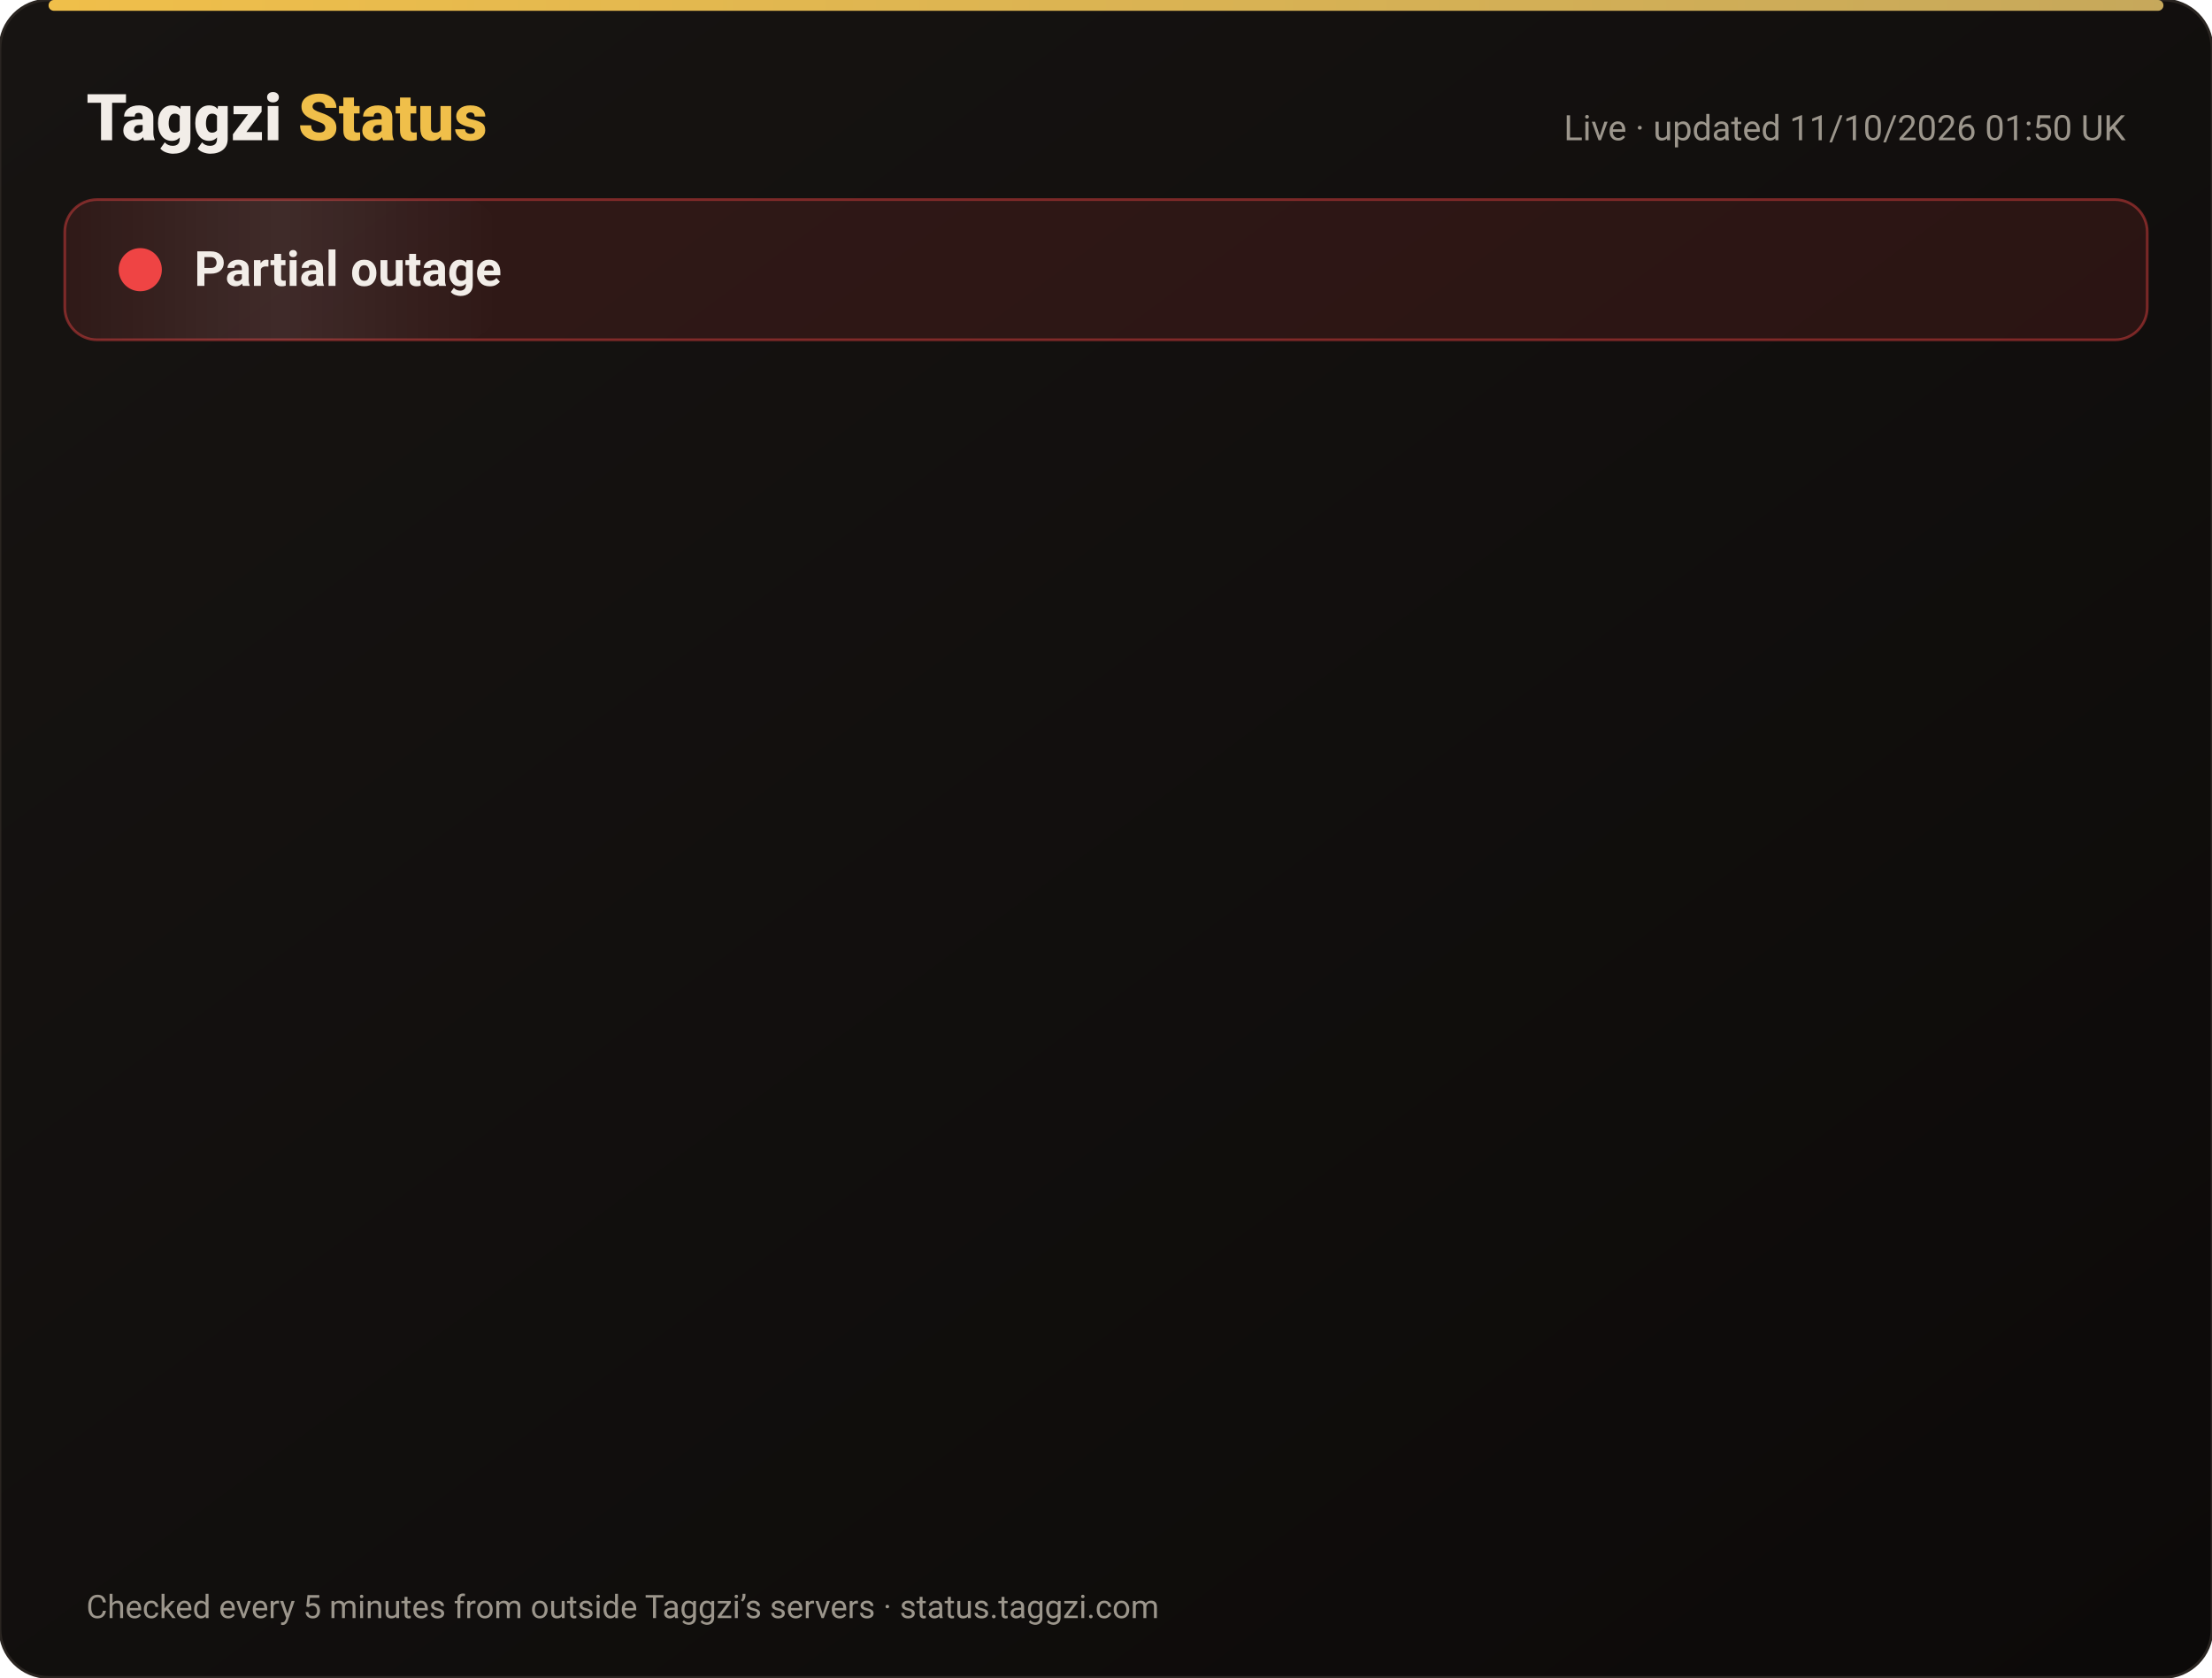
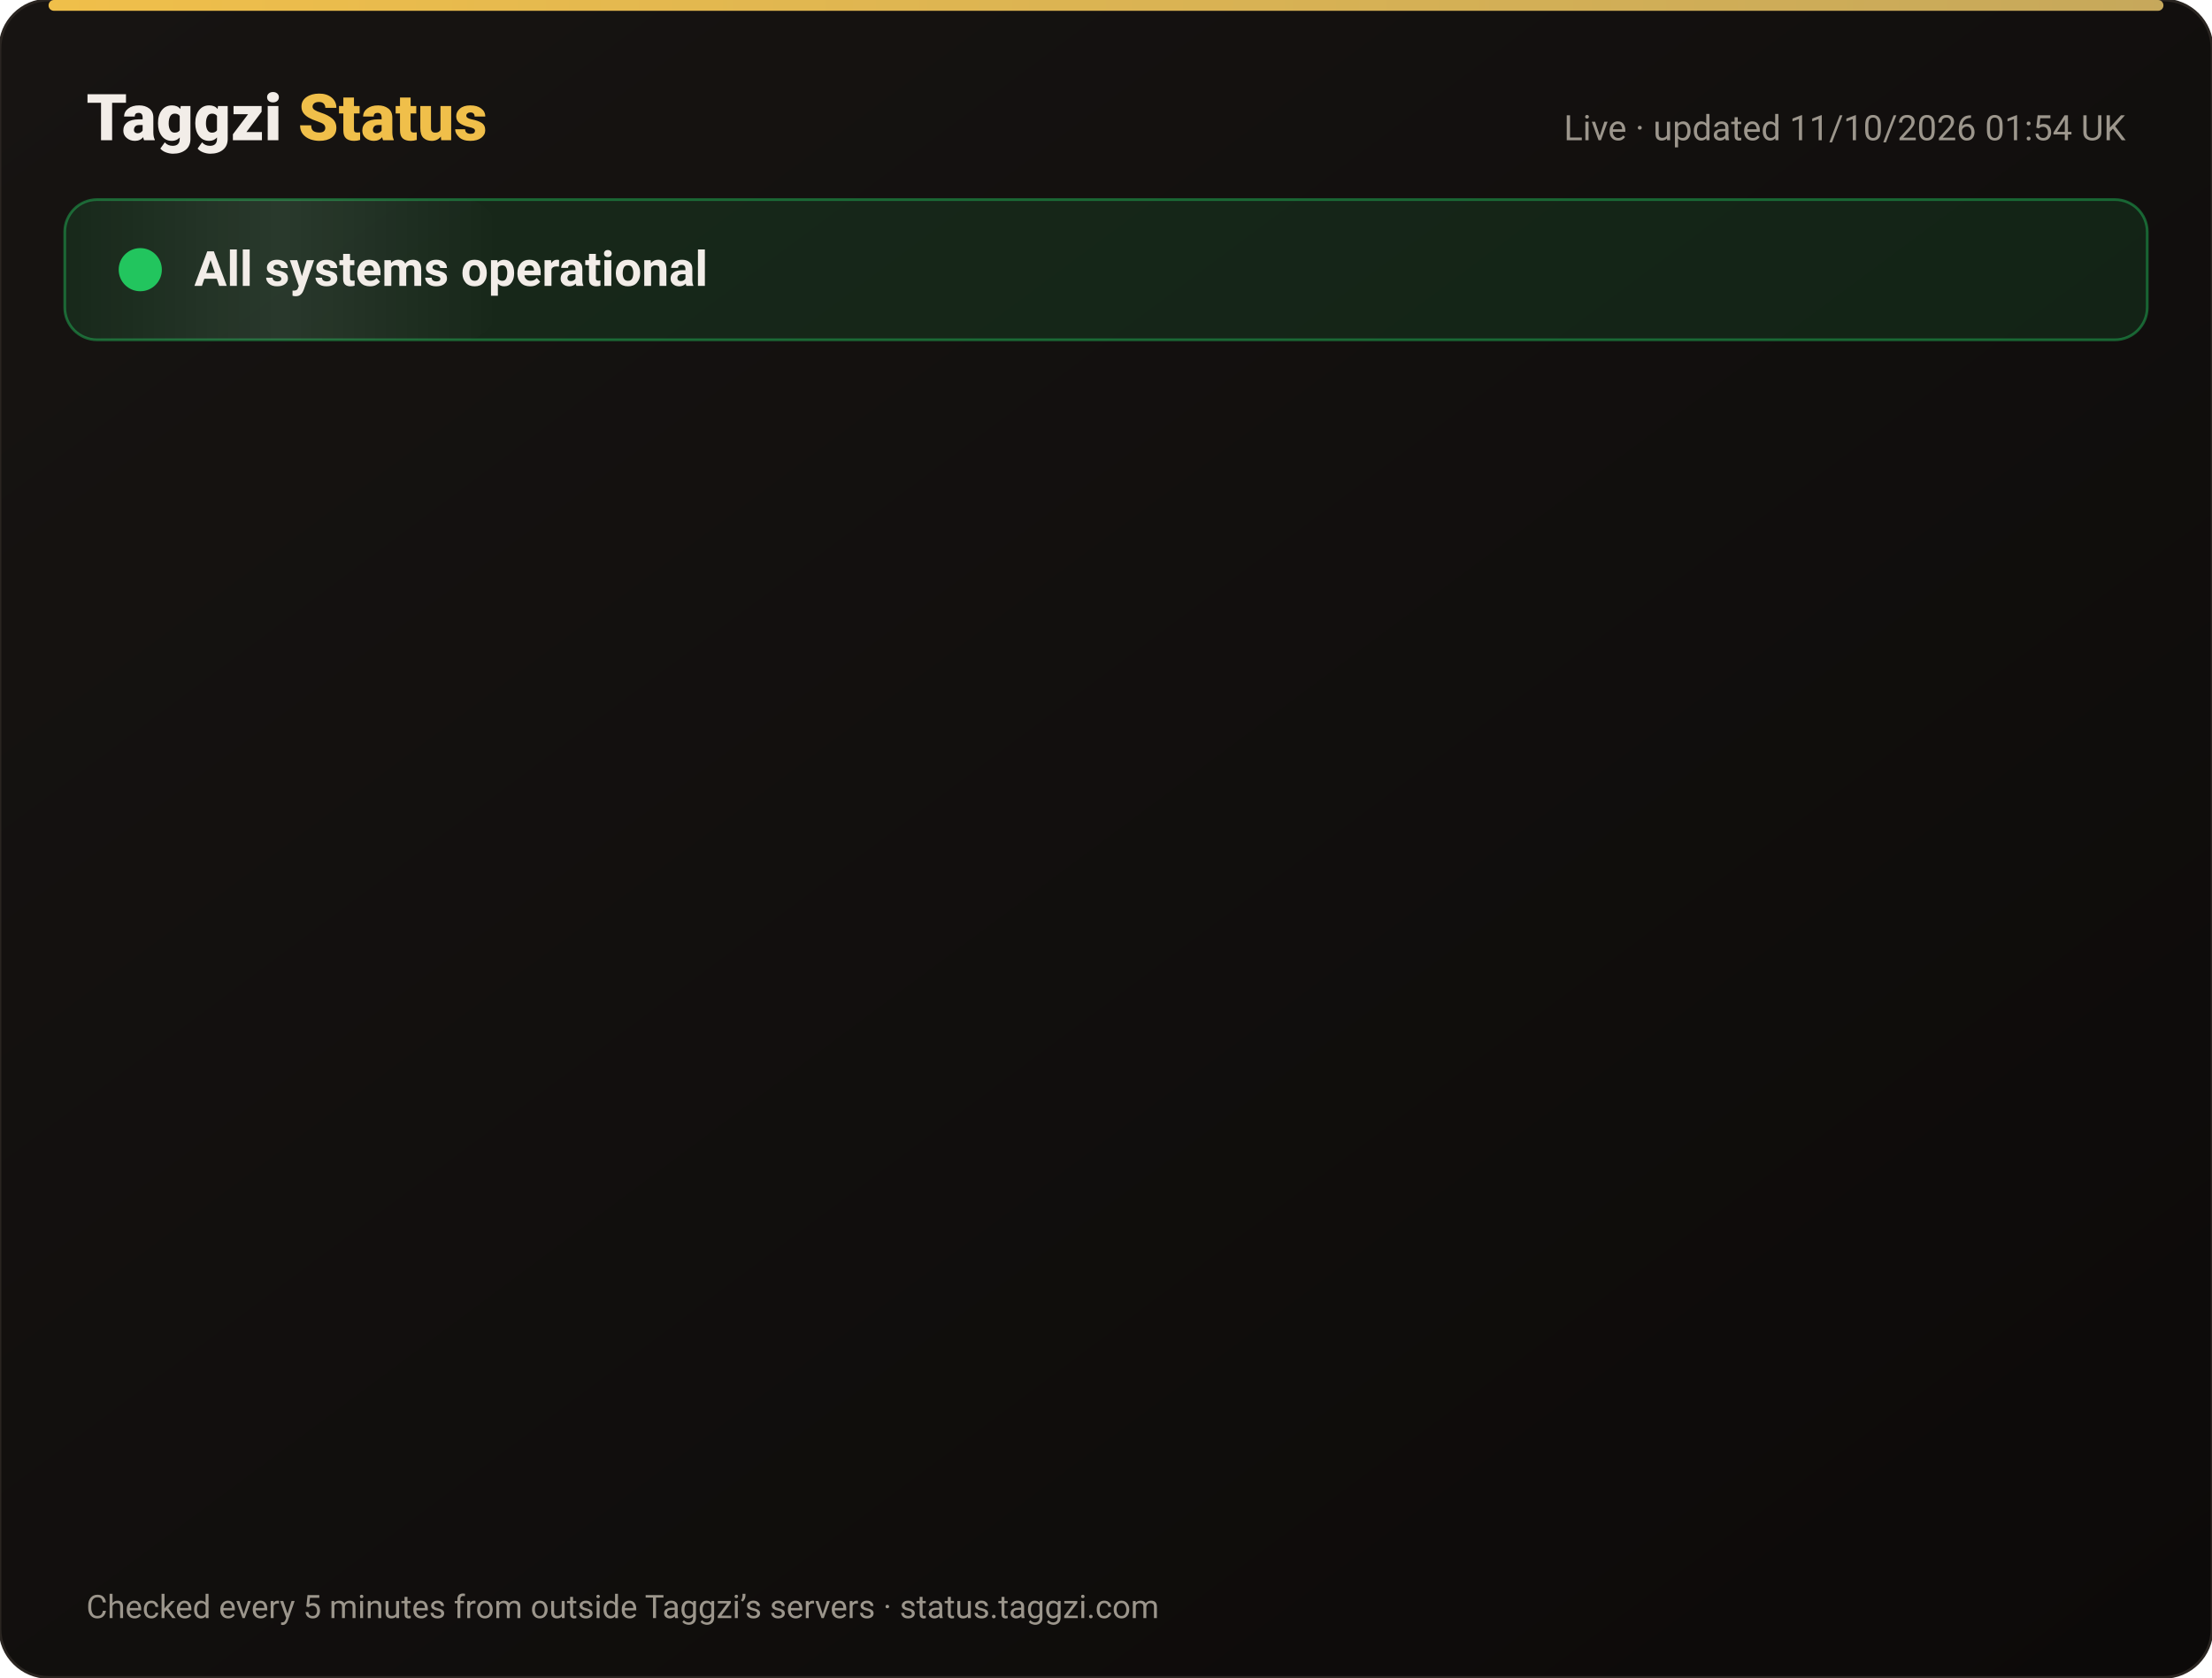
<svg xmlns="http://www.w3.org/2000/svg" width="820" height="622" viewBox="0 0 820 622" font-family="-apple-system,Segoe UI,Roboto,Helvetica,Arial,sans-serif">
  <defs>
    <linearGradient id="bg" x1="0" y1="0" x2="1" y2="1">
      <stop offset="0" stop-color="#171412" />
      <stop offset="1" stop-color="#0C0A09" />
    </linearGradient>
    <linearGradient id="gold" x1="0" x2="1">
      <stop offset="0" stop-color="#F0BF4A" />
      <stop offset="1" stop-color="#c6a85b" />
    </linearGradient>
    <linearGradient id="shine" x1="0" x2="1">
      <stop offset="0" stop-color="#fff" stop-opacity="0" />
      <stop offset=".5" stop-color="#fff" stop-opacity=".08" />
      <stop offset="1" stop-color="#fff" stop-opacity="0" />
    </linearGradient>
  </defs>
  <rect width="820" height="622" rx="18" fill="url(#bg)" stroke="#2a2521" />
  <rect x="18" y="0" width="784" height="4" rx="2" fill="url(#gold)" />
  <text x="32" y="52" font-size="24" font-weight="800" fill="#F2EDE8">Taggzi <tspan fill="#F0BF4A">Status</tspan>
  </text>
-   <text x="788" y="52" font-size="13" fill="#9C968C" text-anchor="end">Live · updated 11/10/2026 01:50 UK</text>
-   <rect x="24" y="74" width="772" height="52" rx="12" fill="#ef4444" fill-opacity=".12" stroke="#ef4444" stroke-opacity=".45" />
+   <text x="788" y="52" font-size="13" fill="#9C968C" text-anchor="end">Live · updated 11/10/2026 01:54 UK</text>
+   <rect x="24" y="74" width="772" height="52" rx="12" fill="#22c55e" fill-opacity=".12" stroke="#22c55e" stroke-opacity=".45" />
  <rect x="24" y="74" width="160" height="52" rx="12" fill="url(#shine)">
    <animate attributeName="x" from="-160" to="820" dur="4s" repeatCount="indefinite" />
  </rect>
-   <circle cx="52" cy="100" r="7" fill="#ef4444" />
-   <circle cx="52" cy="100" r="7" fill="none" stroke="#ef4444" stroke-width="2">
+   <circle cx="52" cy="100" r="7" fill="#22c55e" />
+   <circle cx="52" cy="100" r="7" fill="none" stroke="#22c55e" stroke-width="2">
    <animate attributeName="r" values="7;15;7" dur="2s" repeatCount="indefinite" />
    <animate attributeName="opacity" values=".9;0;.9" dur="2s" repeatCount="indefinite" />
  </circle>
-   <text x="72" y="106" font-size="18" font-weight="700" fill="#F2EDE8">Partial outage</text>
+   <text x="72" y="106" font-size="18" font-weight="700" fill="#F2EDE8">All systems operational</text>
  <g opacity="0">
    <animate attributeName="opacity" from="0" to="1" begin="0.00s" dur=".6s" fill="freeze" />
    <line x1="32" y1="188" x2="788" y2="188" stroke="#2a2521" />
    <circle cx="44" cy="166" r="6" fill="#22c55e">
      <animate attributeName="opacity" values="1;.45;1" dur="2.4s" begin="0.00s" repeatCount="indefinite" />
    </circle>
    <text x="62" y="171" font-size="15" font-weight="650" fill="#F2EDE8">Website</text>
    <text x="630" y="171" font-size="13" fill="#9C968C" text-anchor="end">100.00% uptime</text>
    <rect x="648" y="154" width="140" height="24" rx="12" fill="#22c55e" fill-opacity=".14" stroke="#22c55e" stroke-opacity=".5" />
    <text x="718" y="171" font-size="12" font-weight="700" fill="#22c55e" text-anchor="middle">Operational</text>
  </g>
  <g opacity="0">
    <animate attributeName="opacity" from="0" to="1" begin="0.15s" dur=".6s" fill="freeze" />
    <line x1="32" y1="234" x2="788" y2="234" stroke="#2a2521" />
    <circle cx="44" cy="212" r="6" fill="#22c55e">
      <animate attributeName="opacity" values="1;.45;1" dur="2.4s" begin="0.15s" repeatCount="indefinite" />
    </circle>
    <text x="62" y="217" font-size="15" font-weight="650" fill="#F2EDE8">Tag scans</text>
    <text x="630" y="217" font-size="13" fill="#9C968C" text-anchor="end">100.00% uptime</text>
    <rect x="648" y="200" width="140" height="24" rx="12" fill="#22c55e" fill-opacity=".14" stroke="#22c55e" stroke-opacity=".5" />
    <text x="718" y="217" font-size="12" font-weight="700" fill="#22c55e" text-anchor="middle">Operational</text>
  </g>
  <g opacity="0">
    <animate attributeName="opacity" from="0" to="1" begin="0.30s" dur=".6s" fill="freeze" />
    <line x1="32" y1="280" x2="788" y2="280" stroke="#2a2521" />
    <circle cx="44" cy="258" r="6" fill="#22c55e">
      <animate attributeName="opacity" values="1;.45;1" dur="2.4s" begin="0.30s" repeatCount="indefinite" />
    </circle>
    <text x="62" y="263" font-size="15" font-weight="650" fill="#F2EDE8">Manual tag lookup</text>
    <text x="630" y="263" font-size="13" fill="#9C968C" text-anchor="end">100.00% uptime</text>
    <rect x="648" y="246" width="140" height="24" rx="12" fill="#22c55e" fill-opacity=".14" stroke="#22c55e" stroke-opacity=".5" />
    <text x="718" y="263" font-size="12" font-weight="700" fill="#22c55e" text-anchor="middle">Operational</text>
  </g>
  <g opacity="0">
    <animate attributeName="opacity" from="0" to="1" begin="0.45s" dur=".6s" fill="freeze" />
    <line x1="32" y1="326" x2="788" y2="326" stroke="#2a2521" />
    <circle cx="44" cy="304" r="6" fill="#22c55e">
      <animate attributeName="opacity" values="1;.45;1" dur="2.4s" begin="0.45s" repeatCount="indefinite" />
    </circle>
    <text x="62" y="309" font-size="15" font-weight="650" fill="#F2EDE8">App &amp; login</text>
    <text x="630" y="309" font-size="13" fill="#9C968C" text-anchor="end">100.00% uptime</text>
    <rect x="648" y="292" width="140" height="24" rx="12" fill="#22c55e" fill-opacity=".14" stroke="#22c55e" stroke-opacity=".5" />
    <text x="718" y="309" font-size="12" font-weight="700" fill="#22c55e" text-anchor="middle">Operational</text>
  </g>
  <g opacity="0">
    <animate attributeName="opacity" from="0" to="1" begin="0.60s" dur=".6s" fill="freeze" />
    <line x1="32" y1="372" x2="788" y2="372" stroke="#2a2521" />
    <circle cx="44" cy="350" r="6" fill="#22c55e">
      <animate attributeName="opacity" values="1;.45;1" dur="2.4s" begin="0.60s" repeatCount="indefinite" />
    </circle>
    <text x="62" y="355" font-size="15" font-weight="650" fill="#F2EDE8">Community alerts</text>
    <text x="630" y="355" font-size="13" fill="#9C968C" text-anchor="end">100.00% uptime</text>
    <rect x="648" y="338" width="140" height="24" rx="12" fill="#22c55e" fill-opacity=".14" stroke="#22c55e" stroke-opacity=".5" />
    <text x="718" y="355" font-size="12" font-weight="700" fill="#22c55e" text-anchor="middle">Operational</text>
  </g>
  <g opacity="0">
    <animate attributeName="opacity" from="0" to="1" begin="0.75s" dur=".6s" fill="freeze" />
    <line x1="32" y1="418" x2="788" y2="418" stroke="#2a2521" />
    <circle cx="44" cy="396" r="6" fill="#22c55e">
      <animate attributeName="opacity" values="1;.45;1" dur="2.4s" begin="0.75s" repeatCount="indefinite" />
    </circle>
    <text x="62" y="401" font-size="15" font-weight="650" fill="#F2EDE8">Private calling</text>
    <text x="630" y="401" font-size="13" fill="#9C968C" text-anchor="end">100.00% uptime</text>
    <rect x="648" y="384" width="140" height="24" rx="12" fill="#22c55e" fill-opacity=".14" stroke="#22c55e" stroke-opacity=".5" />
    <text x="718" y="401" font-size="12" font-weight="700" fill="#22c55e" text-anchor="middle">Operational</text>
  </g>
  <g opacity="0">
    <animate attributeName="opacity" from="0" to="1" begin="0.90s" dur=".6s" fill="freeze" />
    <line x1="32" y1="464" x2="788" y2="464" stroke="#2a2521" />
-     <circle cx="44" cy="442" r="6" fill="#ef4444">
+     <circle cx="44" cy="442" r="6" fill="#22c55e">
      <animate attributeName="opacity" values="1;.45;1" dur="2.4s" begin="0.90s" repeatCount="indefinite" />
    </circle>
    <text x="62" y="447" font-size="15" font-weight="650" fill="#F2EDE8">Payments</text>
    <text x="630" y="447" font-size="13" fill="#9C968C" text-anchor="end">99.97% uptime</text>
-     <rect x="648" y="430" width="140" height="24" rx="12" fill="#ef4444" fill-opacity=".14" stroke="#ef4444" stroke-opacity=".5" />
-     <text x="718" y="447" font-size="12" font-weight="700" fill="#ef4444" text-anchor="middle">Outage</text>
+     <rect x="648" y="430" width="140" height="24" rx="12" fill="#22c55e" fill-opacity=".14" stroke="#22c55e" stroke-opacity=".5" />
+     <text x="718" y="447" font-size="12" font-weight="700" fill="#22c55e" text-anchor="middle">Operational</text>
  </g>
  <g opacity="0">
    <animate attributeName="opacity" from="0" to="1" begin="1.05s" dur=".6s" fill="freeze" />
    <line x1="32" y1="510" x2="788" y2="510" stroke="#2a2521" />
    <circle cx="44" cy="488" r="6" fill="#22c55e">
      <animate attributeName="opacity" values="1;.45;1" dur="2.4s" begin="1.05s" repeatCount="indefinite" />
    </circle>
    <text x="62" y="493" font-size="15" font-weight="650" fill="#F2EDE8">Email &amp; support</text>
    <text x="630" y="493" font-size="13" fill="#9C968C" text-anchor="end">100.00% uptime</text>
    <rect x="648" y="476" width="140" height="24" rx="12" fill="#22c55e" fill-opacity=".14" stroke="#22c55e" stroke-opacity=".5" />
    <text x="718" y="493" font-size="12" font-weight="700" fill="#22c55e" text-anchor="middle">Operational</text>
  </g>
  <g opacity="0">
    <animate attributeName="opacity" from="0" to="1" begin="1.20s" dur=".6s" fill="freeze" />
    <line x1="32" y1="556" x2="788" y2="556" stroke="#2a2521" />
    <circle cx="44" cy="534" r="6" fill="#22c55e">
      <animate attributeName="opacity" values="1;.45;1" dur="2.4s" begin="1.20s" repeatCount="indefinite" />
    </circle>
    <text x="62" y="539" font-size="15" font-weight="650" fill="#F2EDE8">Secure connection (SSL)</text>
    <text x="630" y="539" font-size="13" fill="#9C968C" text-anchor="end">100.00% uptime</text>
    <rect x="648" y="522" width="140" height="24" rx="12" fill="#22c55e" fill-opacity=".14" stroke="#22c55e" stroke-opacity=".5" />
    <text x="718" y="539" font-size="12" font-weight="700" fill="#22c55e" text-anchor="middle">Operational</text>
  </g>
  <text x="32" y="600" font-size="12" fill="#9C968C">Checked every 5 minutes from outside Taggzi’s servers · status.taggzi.com</text>
</svg>
